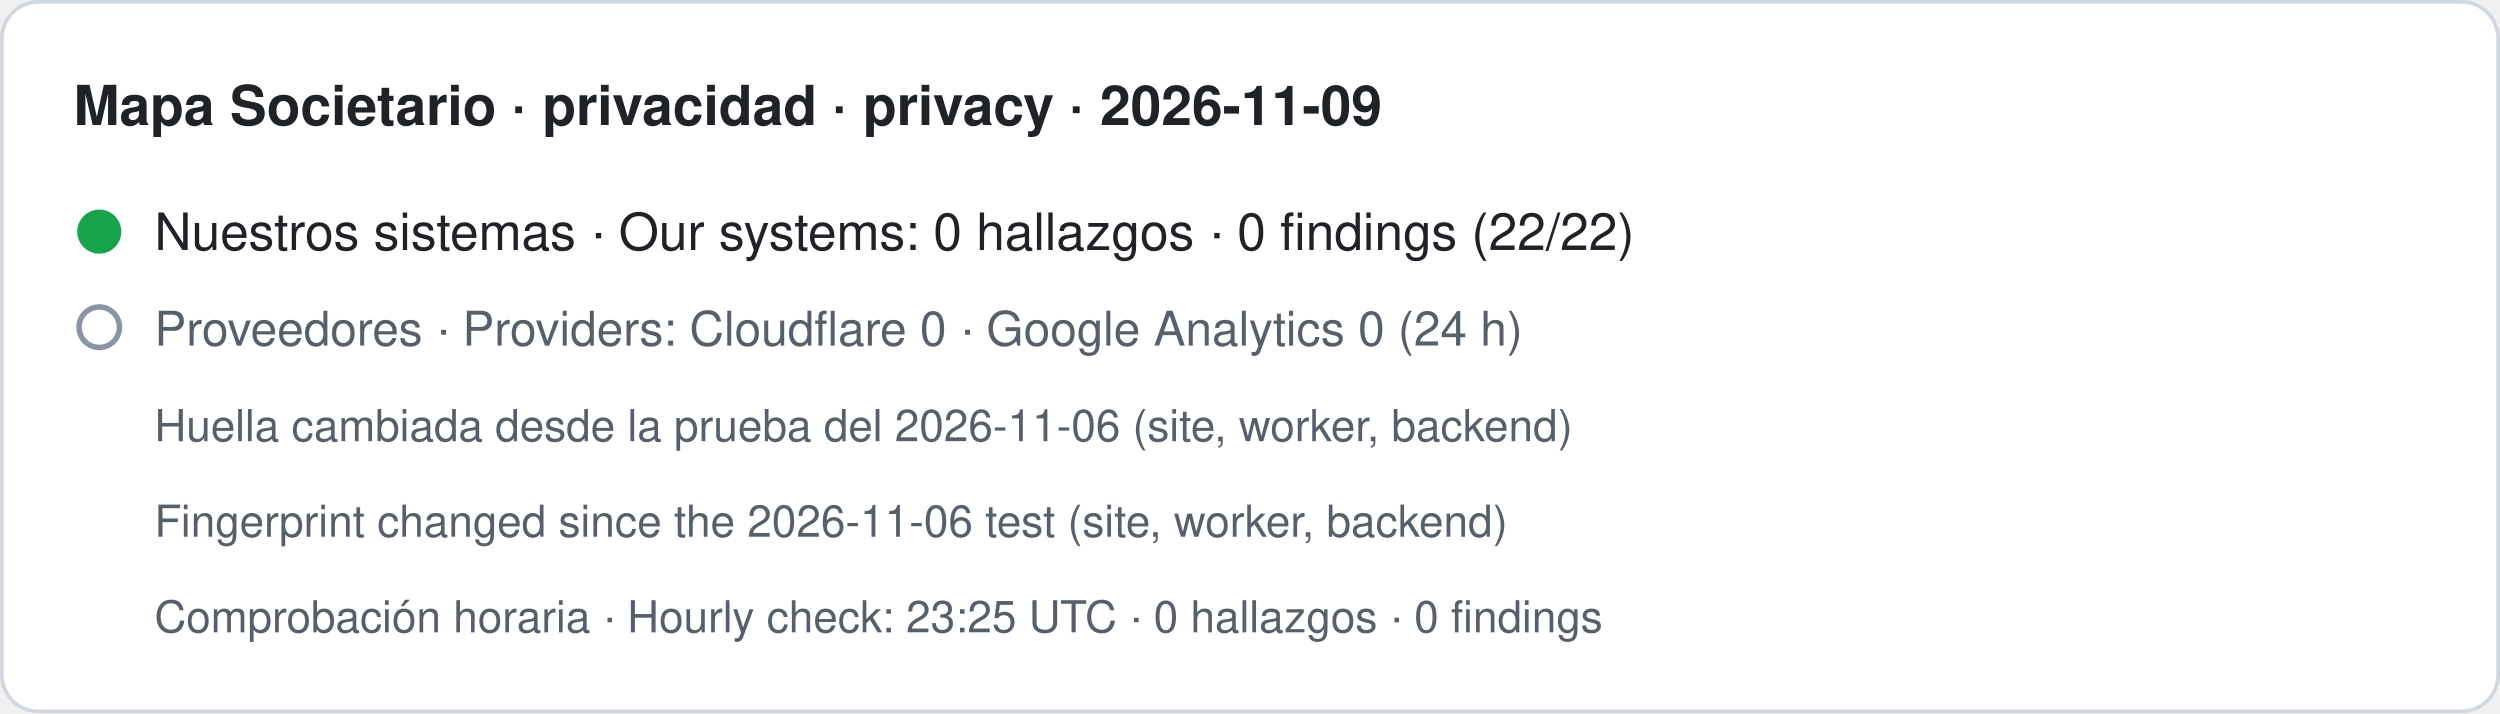
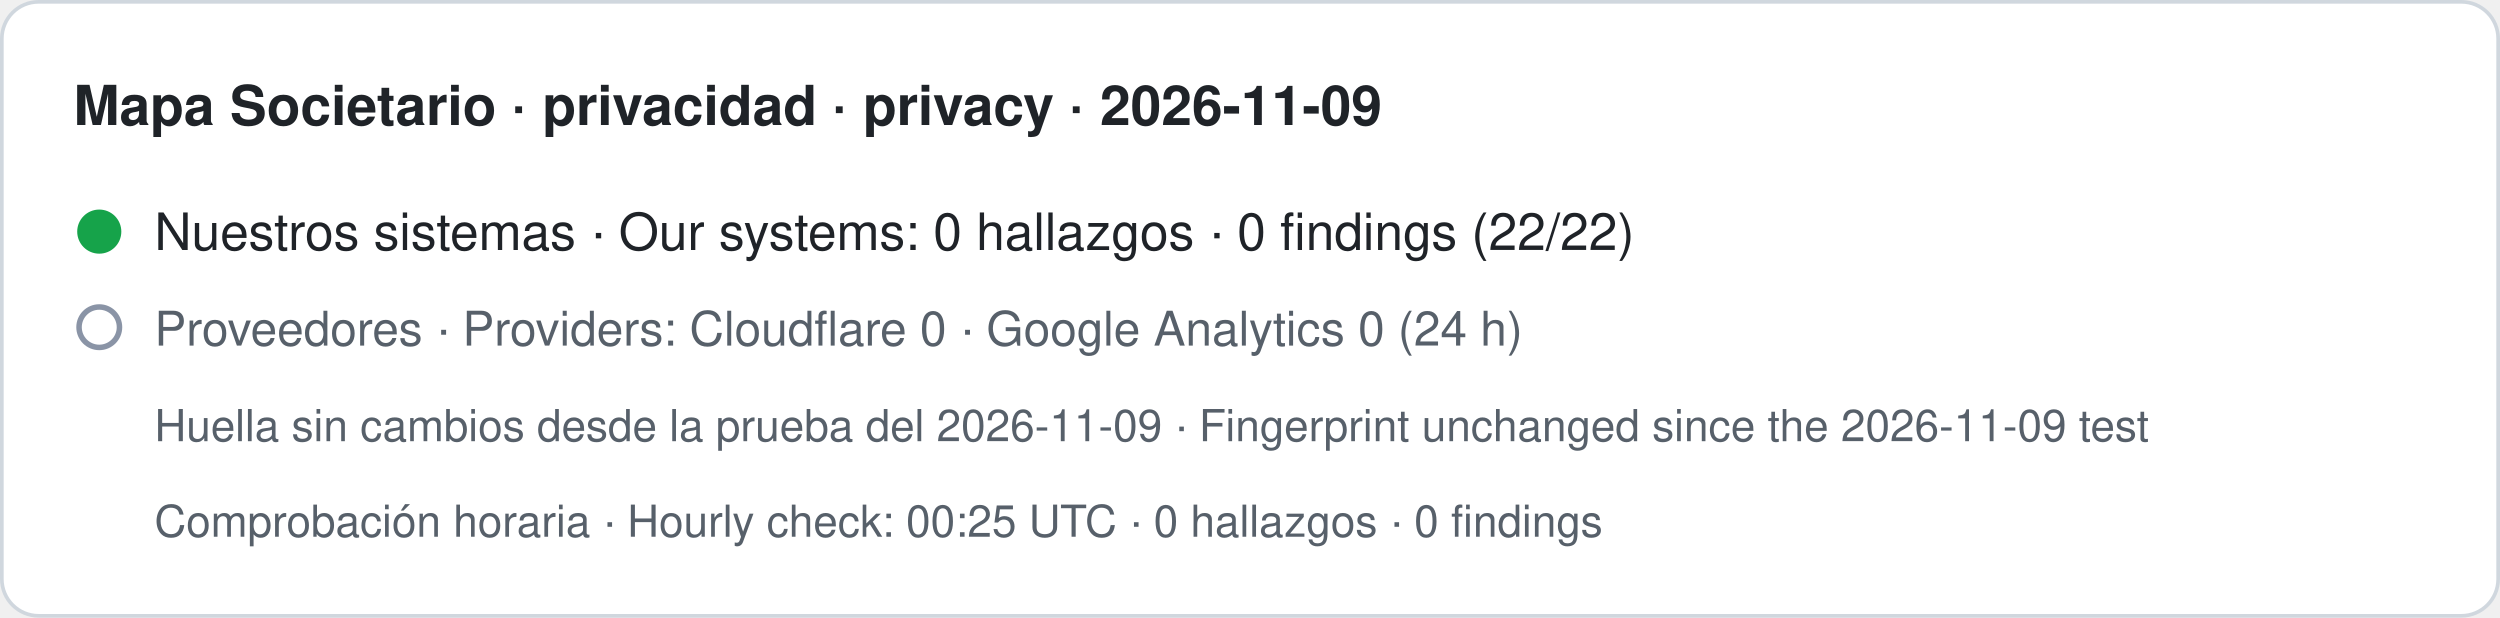
- <svg xmlns="http://www.w3.org/2000/svg" width="680" height="194" viewBox="0 0 680 194" role="img" aria-label="Mapa Societario · privacidad · privacy · 2026-11-09. Nuestros sistemas · Our systems: 0 hallazgos · 0 findings (22/22). Proveedores · Providers: Cloudflare 0 · Google Analytics 0 (24 h). Huella cambiada desde la prueba del 2026-11-06 (site, worker, backend) · Fingerprint changed since the 2026-11-06 test (site, worker, backend). Comprobación horaria · Hourly check: 23:25 UTC · 0 hallazgos · 0 findings">
-   <rect x="0.5" y="0.5" width="679" height="193" rx="10" fill="#ffffff" stroke="#d0d7de" />
+ <svg xmlns="http://www.w3.org/2000/svg" width="680" height="168" viewBox="0 0 680 168" role="img" aria-label="Mapa Societario · privacidad · privacy · 2026-11-09. Nuestros sistemas · Our systems: 0 hallazgos · 0 findings (22/22). Proveedores · Providers: Cloudflare 0 · Google Analytics 0 (24 h). Huella sin cambios desde la prueba del 2026-11-09 · Fingerprint unchanged since the 2026-11-09 test. Comprobación horaria · Hourly check: 00:25 UTC · 0 hallazgos · 0 findings">
+   <rect x="0.5" y="0.5" width="679" height="167" rx="10" fill="#ffffff" stroke="#d0d7de" />
  <text x="20" y="34" font-family="-apple-system,BlinkMacSystemFont,Segoe UI,Helvetica,Arial,sans-serif" font-size="15" font-weight="600" fill="#1f2328">Mapa Societario · privacidad · privacy · 2026-11-09</text>
  <circle cx="27" cy="63" r="6" fill="#16a34a" />
  <text x="42" y="68" font-family="-apple-system,BlinkMacSystemFont,Segoe UI,Helvetica,Arial,sans-serif" font-size="14" fill="#1f2328">Nuestros sistemas · Our systems: 0 hallazgos · 0 findings (22/22)</text>
  <circle cx="27" cy="89" r="5.5" fill="none" stroke="#8a94a6" stroke-width="1.5" />
  <text x="42" y="94" font-family="-apple-system,BlinkMacSystemFont,Segoe UI,Helvetica,Arial,sans-serif" font-size="13" fill="#57606a">Proveedores · Providers: Cloudflare 0 · Google Analytics 0 (24 h)</text>
-   <text x="42" y="120" font-family="-apple-system,BlinkMacSystemFont,Segoe UI,Helvetica,Arial,sans-serif" font-size="12" fill="#57606a">Huella cambiada desde la prueba del 2026-11-06 (site, worker, backend)</text>
-   <text x="42" y="146" font-family="-apple-system,BlinkMacSystemFont,Segoe UI,Helvetica,Arial,sans-serif" font-size="12" fill="#57606a">Fingerprint changed since the 2026-11-06 test (site, worker, backend)</text>
-   <text x="42" y="172" font-family="-apple-system,BlinkMacSystemFont,Segoe UI,Helvetica,Arial,sans-serif" font-size="12" fill="#57606a">Comprobación horaria · Hourly check: 23:25 UTC · 0 hallazgos · 0 findings</text>
+   <text x="42" y="120" font-family="-apple-system,BlinkMacSystemFont,Segoe UI,Helvetica,Arial,sans-serif" font-size="12" fill="#57606a">Huella sin cambios desde la prueba del 2026-11-09 · Fingerprint unchanged since the 2026-11-09 test</text>
+   <text x="42" y="146" font-family="-apple-system,BlinkMacSystemFont,Segoe UI,Helvetica,Arial,sans-serif" font-size="12" fill="#57606a">Comprobación horaria · Hourly check: 00:25 UTC · 0 hallazgos · 0 findings</text>
</svg>
